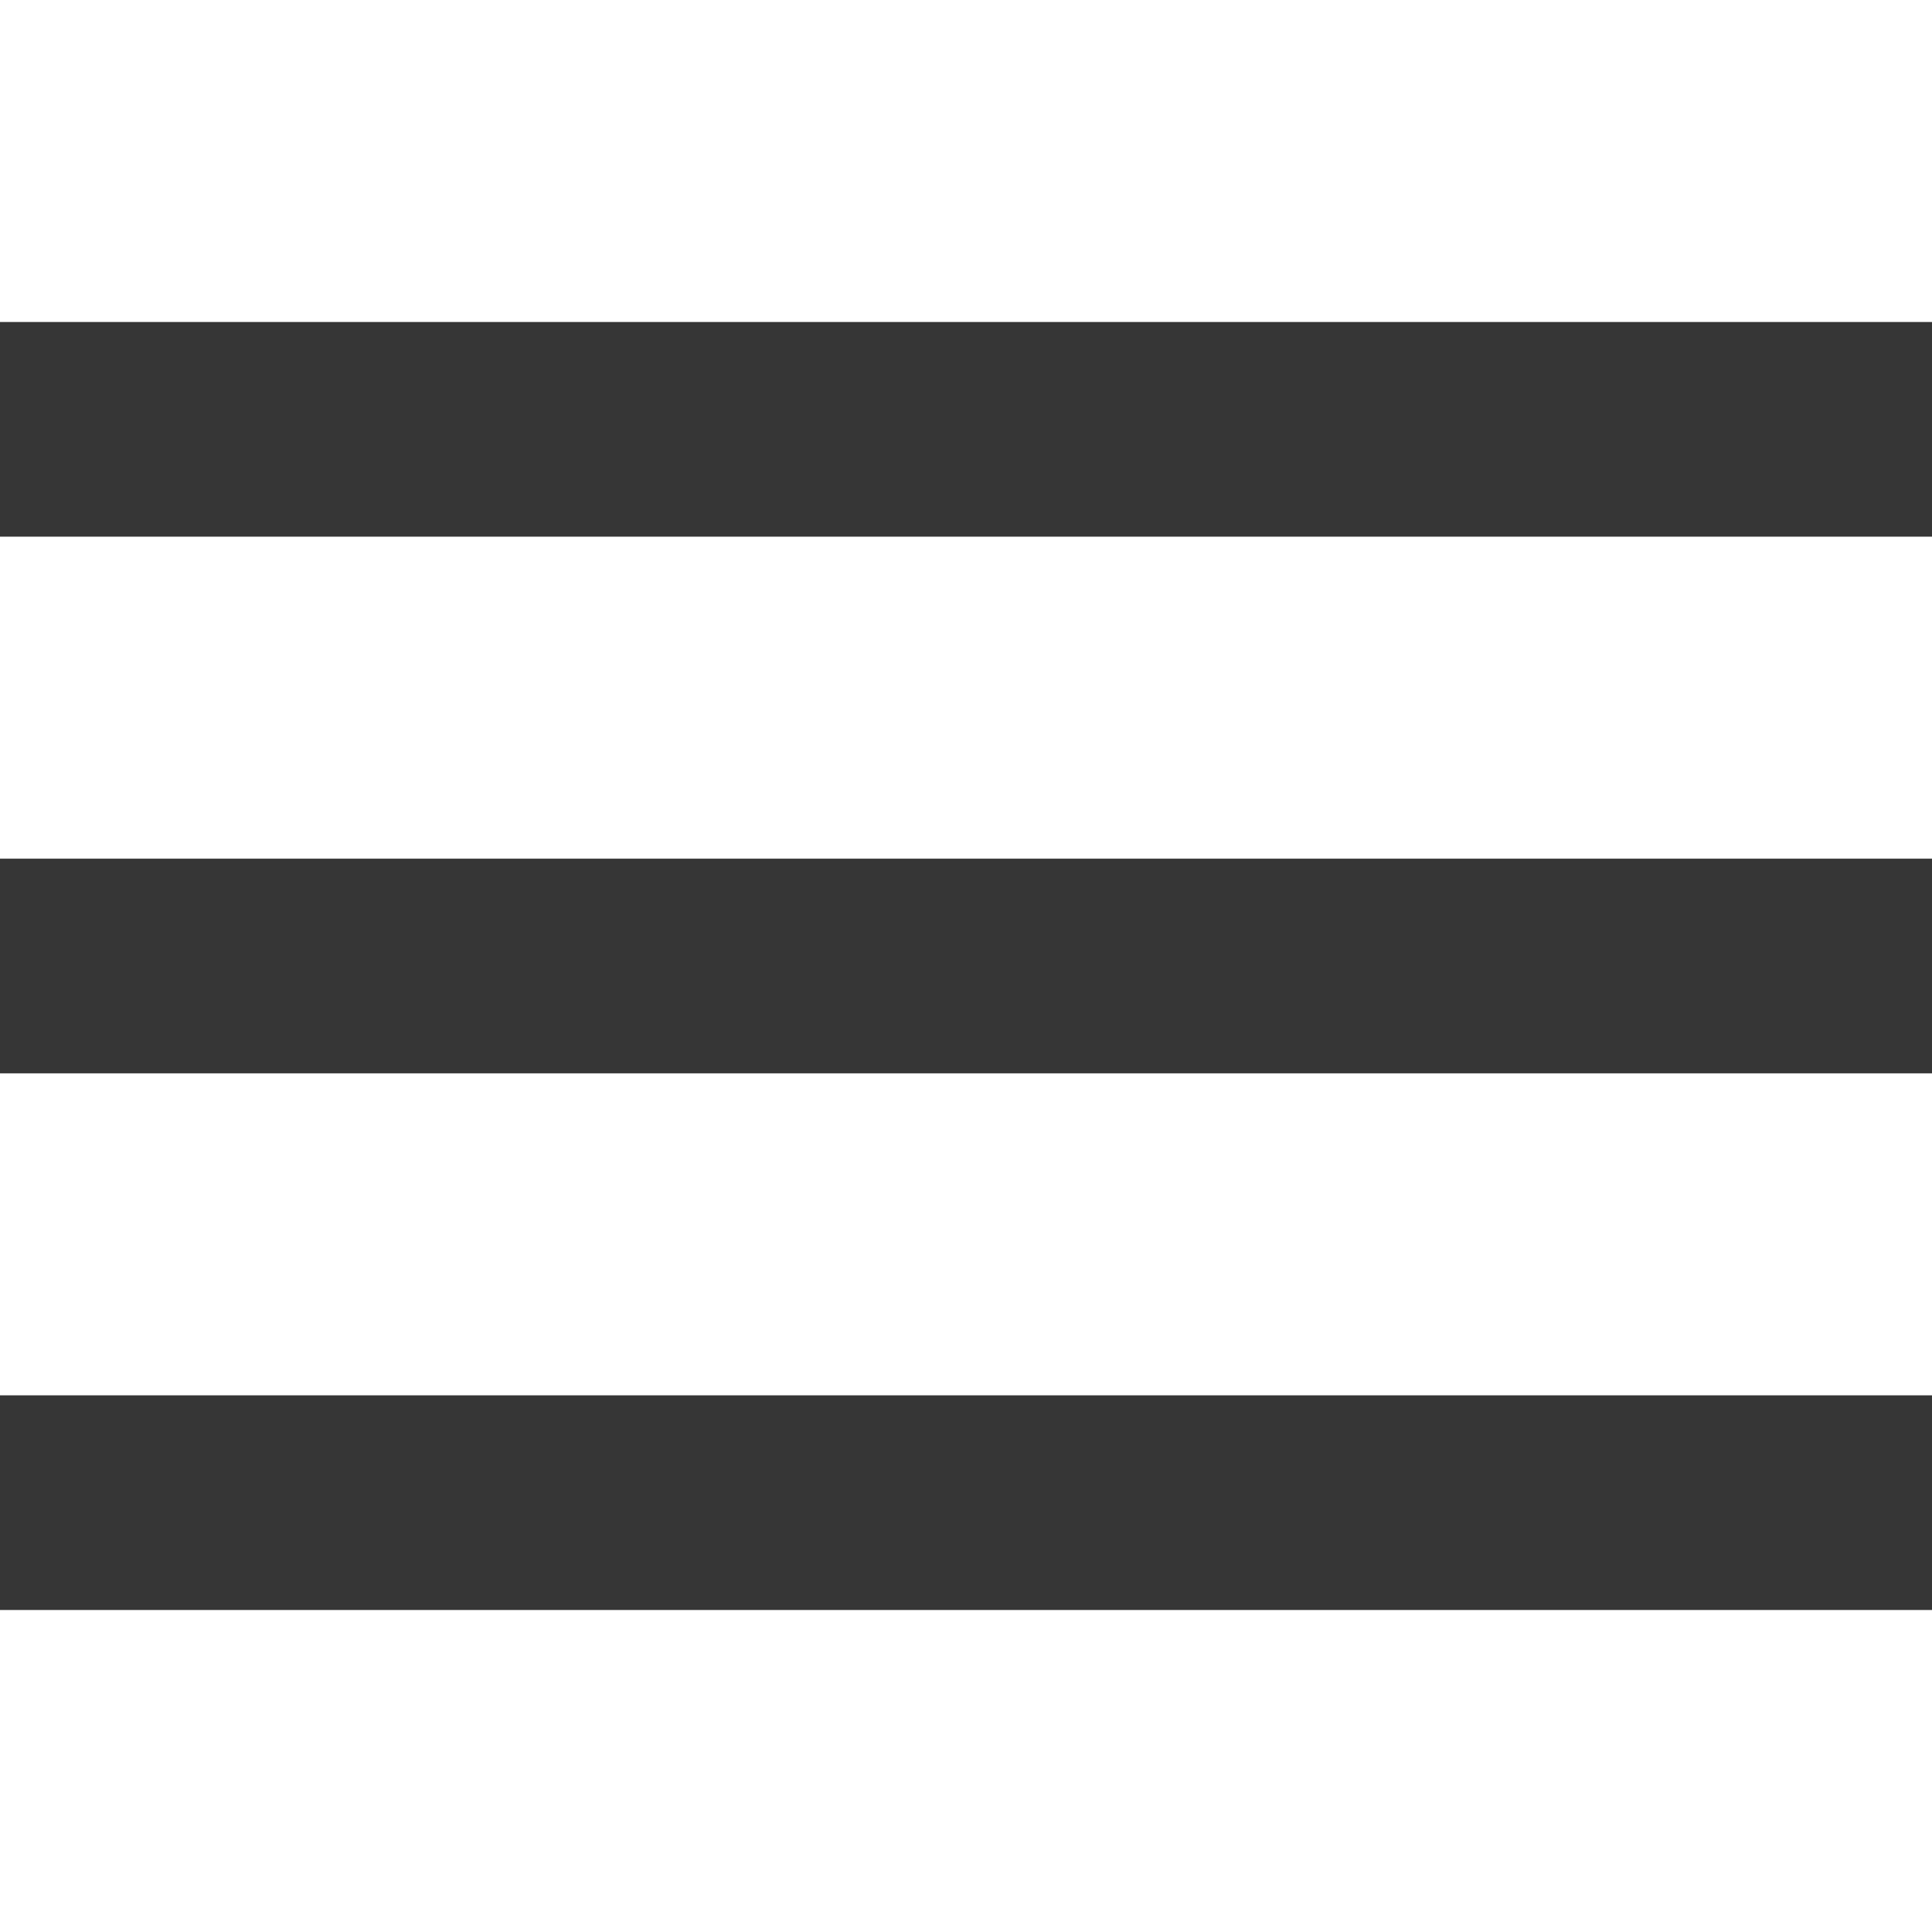
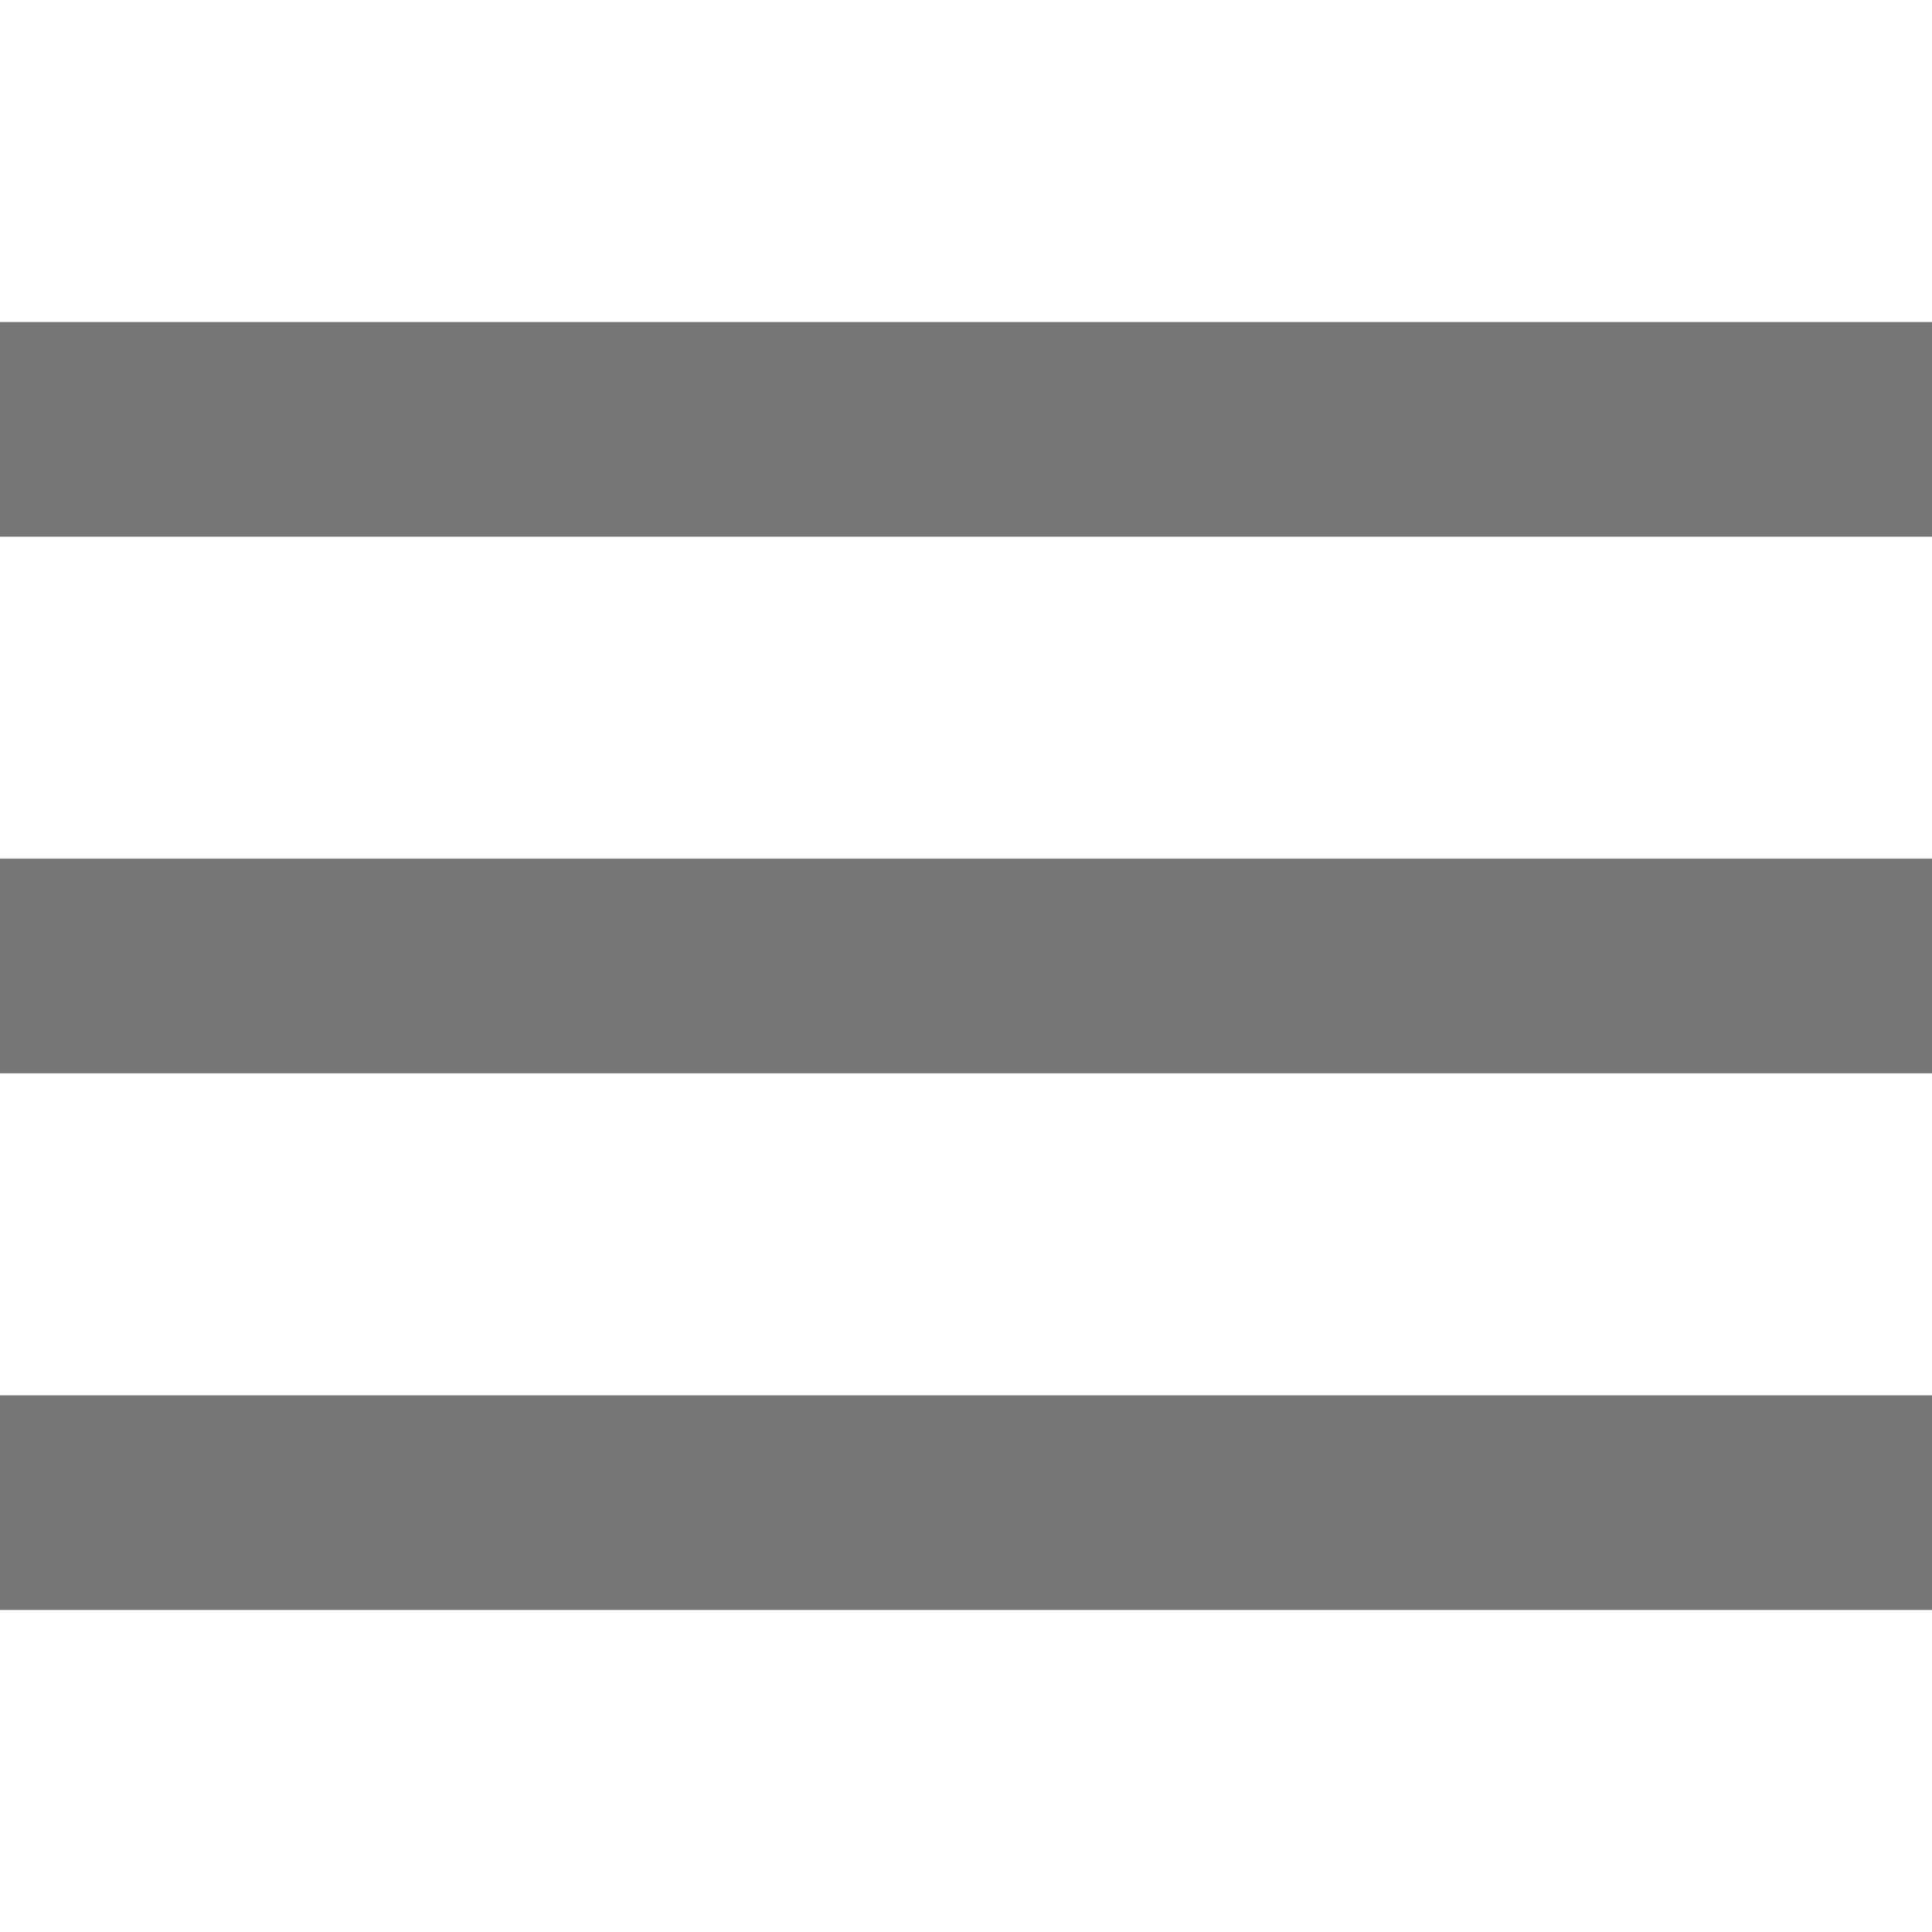
<svg xmlns="http://www.w3.org/2000/svg" version="1.1" id="icon" x="0" y="0" viewBox="0 0 18 18" xml:space="preserve">
-   <style type="text/css">.st0{fill:#363636}</style>
+   <style type="text/css">.st0{fill:#767676}</style>
  <path class="st0" d="M0 3h18v2H0zM0 8h18v2H0zM0 13h18v2H0z" />
</svg>
